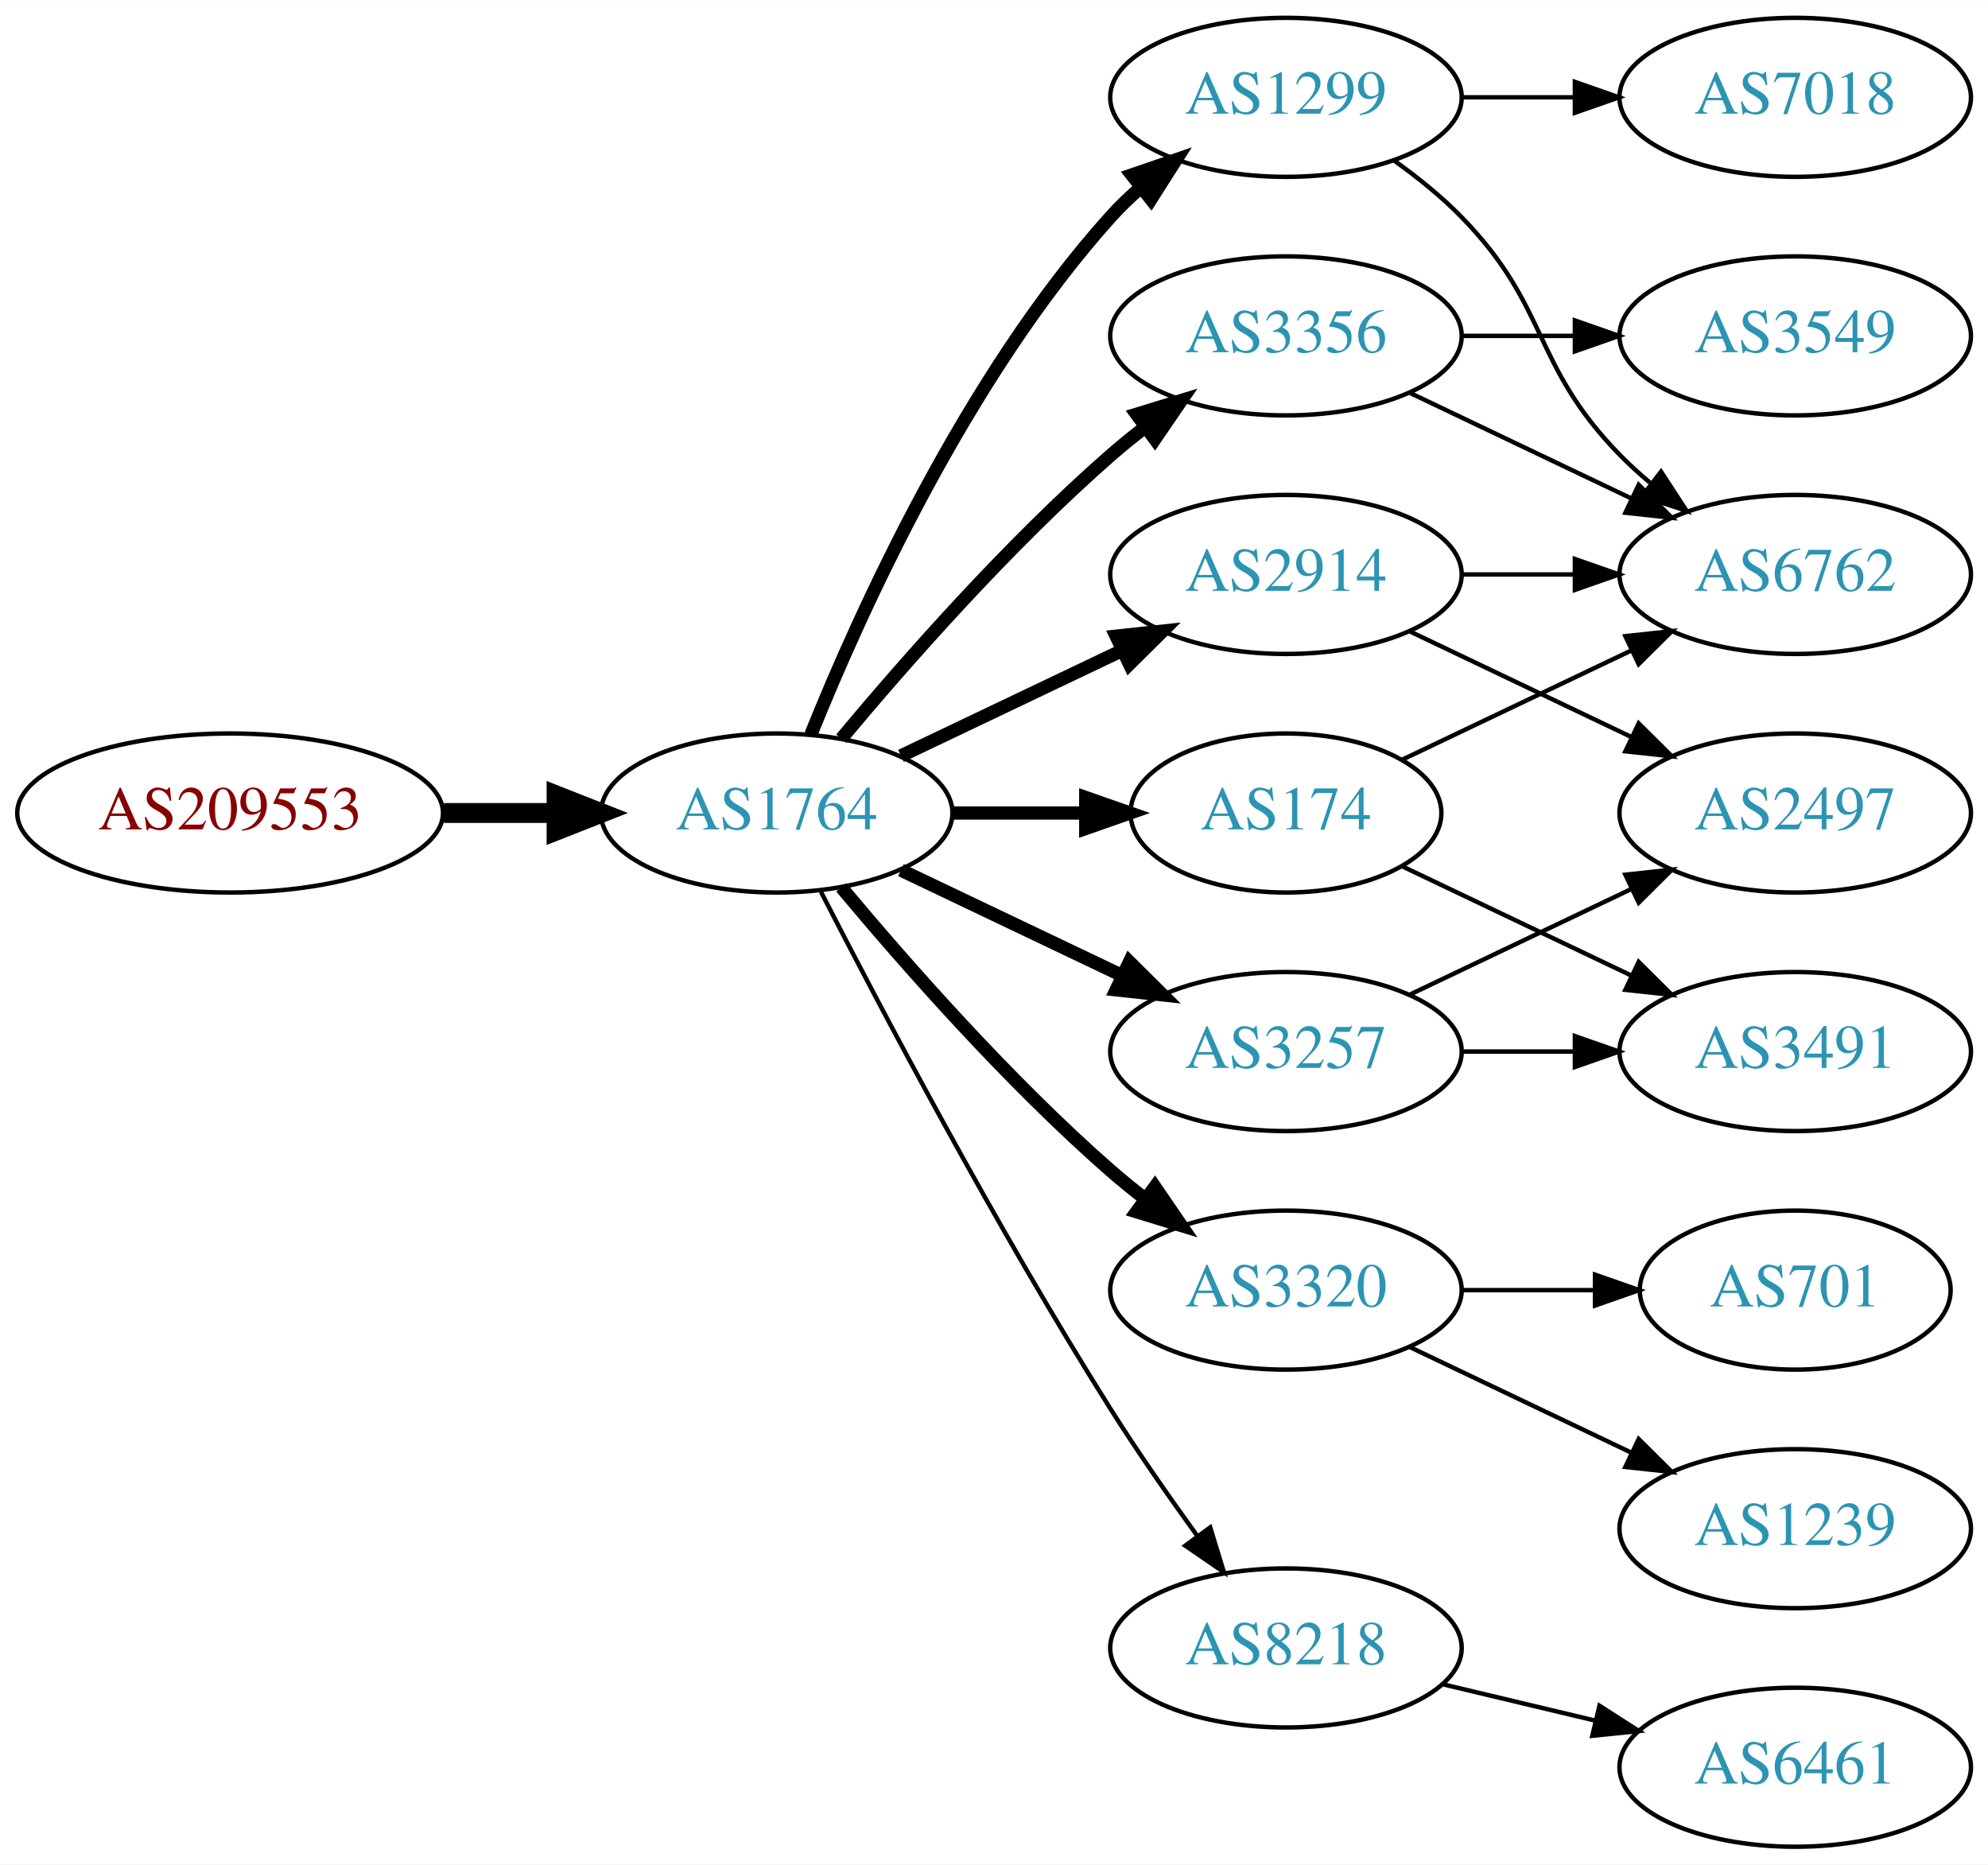
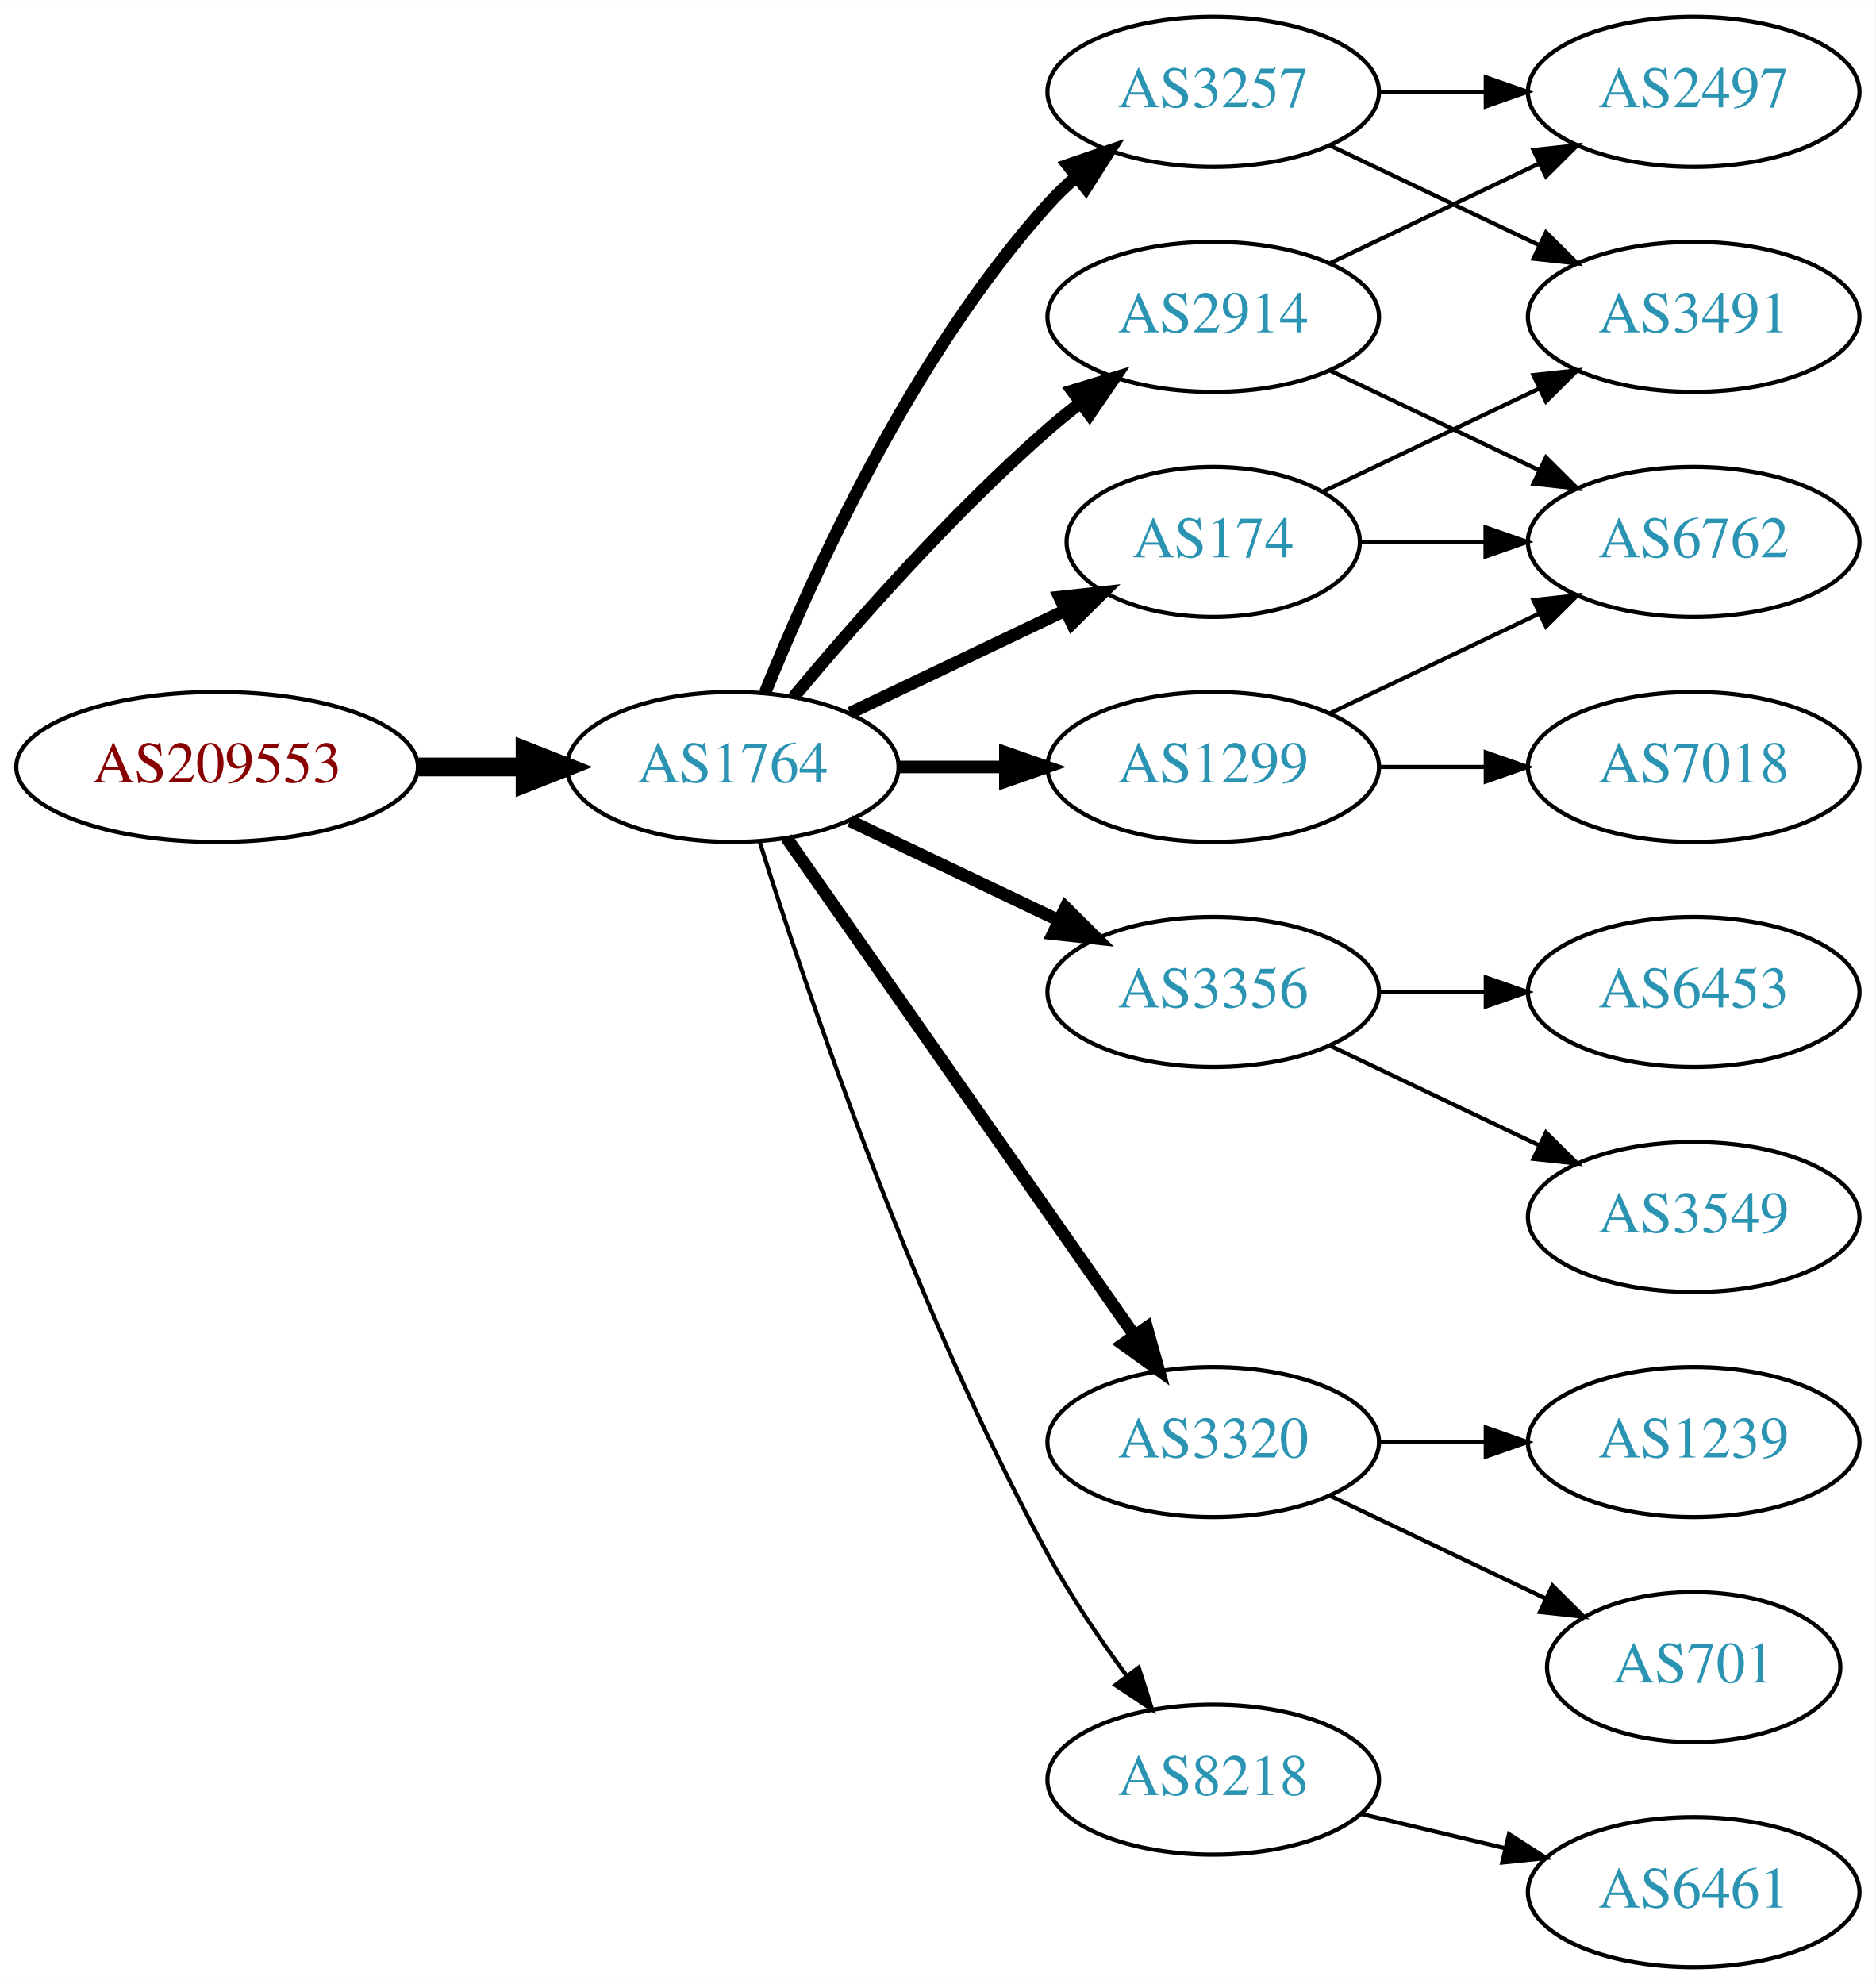
- <svg xmlns="http://www.w3.org/2000/svg" xmlns:xlink="http://www.w3.org/1999/xlink" width="450pt" height="422pt" viewBox="0.00 0.00 450.07 422.00">
-   <g id="graph0" class="graph" transform="scale(1 1) rotate(0) translate(4 418)">
-     <polygon fill="white" stroke="none" points="-4,4 -4,-418 446.07,-418 446.07,4 -4,4" />
+ <svg xmlns="http://www.w3.org/2000/svg" xmlns:xlink="http://www.w3.org/1999/xlink" width="450pt" height="476pt" viewBox="0.00 0.00 450.07 476.00">
+   <g id="graph0" class="graph" transform="scale(1 1) rotate(0) translate(4 472)">
+     <polygon fill="white" stroke="none" points="-4,4 -4,-472 446.07,-472 446.07,4 -4,4" />
    <g id="node1" class="node">
      <g id="a_node1">
        <a xlink:href="/asn/209553" xlink:title="AS209553 ~ JAGGAER Austria GmbH [AT]">
-           <ellipse fill="#ffffff" stroke="black" cx="48.096" cy="-234" rx="48.192" ry="18" />
-           <text text-anchor="middle" x="48.096" y="-230.3" font-family="Times,serif" font-size="14.00" fill="#880000">AS209553</text>
+           <ellipse fill="#ffffff" stroke="black" cx="48.096" cy="-288" rx="48.192" ry="18" />
+           <text text-anchor="middle" x="48.096" y="-284.3" font-family="Times,serif" font-size="14.00" fill="#880000">AS209553</text>
        </a>
      </g>
    </g>
    <g id="node2" class="node">
      <g id="a_node2">
        <a xlink:href="/asn/1764" xlink:title="AS1764 ~ NEXTLAYER-AS [AT]">
-           <ellipse fill="#ffffff" stroke="black" cx="171.838" cy="-234" rx="39.794" ry="18" />
-           <text text-anchor="middle" x="171.838" y="-230.3" font-family="Times,serif" font-size="14.00" fill="#2c94b3">AS1764</text>
+           <ellipse fill="#ffffff" stroke="black" cx="171.838" cy="-288" rx="39.794" ry="18" />
+           <text text-anchor="middle" x="171.838" y="-284.3" font-family="Times,serif" font-size="14.00" fill="#2c94b3">AS1764</text>
        </a>
      </g>
    </g>
    <g id="edge1" class="edge">
-       <path fill="none" stroke="black" stroke-width="4.5" d="M96.513,-234C104.867,-234 113.577,-234 121.969,-234" />
-       <polygon fill="black" stroke="black" stroke-width="4.5" points="122.004,-237.938 132.004,-234 122.004,-230.063 122.004,-237.938" />
+       <path fill="none" stroke="black" stroke-width="4.5" d="M96.513,-288C104.867,-288 113.577,-288 121.969,-288" />
+       <polygon fill="black" stroke="black" stroke-width="4.5" points="122.004,-291.938 132.004,-288 122.004,-284.063 122.004,-291.938" />
    </g>
    <g id="node3" class="node">
      <g id="a_node3">
-         <a xlink:href="/asn/3356" xlink:title="AS3356 ~ Level 3 Parent, LLC [US]">
-           <ellipse fill="#ffffff" stroke="black" cx="287.131" cy="-342" rx="39.794" ry="18" />
-           <text text-anchor="middle" x="287.131" y="-338.3" font-family="Times,serif" font-size="14.00" fill="#2c94b3">AS3356</text>
+         <a xlink:href="/asn/2914" xlink:title="AS2914 ~ NTT America, Inc. [US]">
+           <ellipse fill="#ffffff" stroke="black" cx="287.131" cy="-396" rx="39.794" ry="18" />
+           <text text-anchor="middle" x="287.131" y="-392.3" font-family="Times,serif" font-size="14.00" fill="#2c94b3">AS2914</text>
        </a>
      </g>
    </g>
    <g id="edge2" class="edge">
-       <path fill="none" stroke="black" stroke-width="3" d="M186.468,-250.817C200.751,-267.929 224.297,-294.745 247.484,-315 249.95,-317.154 252.589,-319.294 255.286,-321.372" />
-       <polygon fill="black" stroke="black" stroke-width="3" points="253.311,-324.264 263.44,-327.37 257.459,-318.625 253.311,-324.264" />
+       <path fill="none" stroke="black" stroke-width="3" d="M186.468,-304.817C200.751,-321.929 224.297,-348.745 247.484,-369 249.95,-371.154 252.589,-373.294 255.286,-375.372" />
+       <polygon fill="black" stroke="black" stroke-width="3" points="253.311,-378.264 263.44,-381.37 257.459,-372.625 253.311,-378.264" />
    </g>
    <g id="node4" class="node">
      <g id="a_node4">
-         <a xlink:href="/asn/1299" xlink:title="AS1299 ~ Telia Carrier [EU]">
-           <ellipse fill="#ffffff" stroke="black" cx="287.131" cy="-396" rx="39.794" ry="18" />
-           <text text-anchor="middle" x="287.131" y="-392.3" font-family="Times,serif" font-size="14.00" fill="#2c94b3">AS1299</text>
+         <a xlink:href="/asn/174" xlink:title="AS174 ~ Cogent Communications [US]">
+           <ellipse fill="#ffffff" stroke="black" cx="287.131" cy="-342" rx="35.194" ry="18" />
+           <text text-anchor="middle" x="287.131" y="-338.3" font-family="Times,serif" font-size="14.00" fill="#2c94b3">AS174</text>
        </a>
      </g>
    </g>
    <g id="edge3" class="edge">
-       <path fill="none" stroke="black" stroke-width="3" d="M179.586,-251.787C190.637,-279.243 214.69,-332.578 247.484,-369 249.487,-371.224 251.706,-373.363 254.038,-375.397" />
-       <polygon fill="black" stroke="black" stroke-width="3" points="252.236,-378.433 262.257,-381.873 256.569,-372.935 252.236,-378.433" />
+       <path fill="none" stroke="black" stroke-width="3" d="M199.974,-300.934C215.406,-308.29 234.892,-317.577 251.427,-325.459" />
+       <polygon fill="black" stroke="black" stroke-width="3" points="250.236,-328.768 260.769,-329.911 253.247,-322.449 250.236,-328.768" />
    </g>
    <g id="node5" class="node">
      <g id="a_node5">
-         <a xlink:href="/asn/2914" xlink:title="AS2914 ~ NTT America, Inc. [US]">
+         <a xlink:href="/asn/1299" xlink:title="AS1299 ~ Telia Carrier [EU]">
          <ellipse fill="#ffffff" stroke="black" cx="287.131" cy="-288" rx="39.794" ry="18" />
-           <text text-anchor="middle" x="287.131" y="-284.3" font-family="Times,serif" font-size="14.00" fill="#2c94b3">AS2914</text>
+           <text text-anchor="middle" x="287.131" y="-284.3" font-family="Times,serif" font-size="14.00" fill="#2c94b3">AS1299</text>
        </a>
      </g>
    </g>
    <g id="edge4" class="edge">
-       <path fill="none" stroke="black" stroke-width="3" d="M199.974,-246.934C214.968,-254.081 233.789,-263.052 250.013,-270.785" />
-       <polygon fill="black" stroke="black" stroke-width="3" points="248.683,-274.028 259.216,-275.171 251.695,-267.709 248.683,-274.028" />
+       <path fill="none" stroke="black" stroke-width="3" d="M211.51,-288C219.713,-288 228.477,-288 237.009,-288" />
+       <polygon fill="black" stroke="black" stroke-width="3" points="237.248,-291.5 247.248,-288 237.248,-284.5 237.248,-291.5" />
    </g>
    <g id="node6" class="node">
      <g id="a_node6">
-         <a xlink:href="/asn/174" xlink:title="AS174 ~ Cogent Communications [US]">
-           <ellipse fill="#ffffff" stroke="black" cx="287.131" cy="-234" rx="35.194" ry="18" />
-           <text text-anchor="middle" x="287.131" y="-230.3" font-family="Times,serif" font-size="14.00" fill="#2c94b3">AS174</text>
+         <a xlink:href="/asn/3356" xlink:title="AS3356 ~ Level 3 Parent, LLC [US]">
+           <ellipse fill="#ffffff" stroke="black" cx="287.131" cy="-234" rx="39.794" ry="18" />
+           <text text-anchor="middle" x="287.131" y="-230.3" font-family="Times,serif" font-size="14.00" fill="#2c94b3">AS3356</text>
        </a>
      </g>
    </g>
    <g id="edge5" class="edge">
-       <path fill="none" stroke="black" stroke-width="3" d="M211.51,-234C221.215,-234 231.706,-234 241.669,-234" />
-       <polygon fill="black" stroke="black" stroke-width="3" points="241.805,-237.5 251.805,-234 241.805,-230.5 241.805,-237.5" />
+       <path fill="none" stroke="black" stroke-width="3" d="M199.974,-275.066C214.968,-267.919 233.789,-258.948 250.013,-251.215" />
+       <polygon fill="black" stroke="black" stroke-width="3" points="251.695,-254.291 259.216,-246.829 248.683,-247.972 251.695,-254.291" />
    </g>
    <g id="node7" class="node">
      <g id="a_node7">
+         <a xlink:href="/asn/3257" xlink:title="AS3257 ~ GTT [DE]">
+           <ellipse fill="#ffffff" stroke="black" cx="287.131" cy="-450" rx="39.794" ry="18" />
+           <text text-anchor="middle" x="287.131" y="-446.3" font-family="Times,serif" font-size="14.00" fill="#2c94b3">AS3257</text>
+         </a>
+       </g>
+     </g>
+     <g id="edge6" class="edge">
+       <path fill="none" stroke="black" stroke-width="3" d="M179.586,-305.787C190.637,-333.243 214.69,-386.578 247.484,-423 249.487,-425.224 251.706,-427.363 254.038,-429.397" />
+       <polygon fill="black" stroke="black" stroke-width="3" points="252.236,-432.433 262.257,-435.873 256.569,-426.935 252.236,-432.433" />
+     </g>
+     <g id="node8" class="node">
+       <g id="a_node8">
        <a xlink:href="/asn/3320" xlink:title="AS3320 ~ DTAG [DE]">
          <ellipse fill="#ffffff" stroke="black" cx="287.131" cy="-126" rx="39.794" ry="18" />
          <text text-anchor="middle" x="287.131" y="-122.3" font-family="Times,serif" font-size="14.00" fill="#2c94b3">AS3320</text>
        </a>
      </g>
    </g>
-     <g id="edge6" class="edge">
-       <path fill="none" stroke="black" stroke-width="3" d="M186.468,-217.183C200.751,-200.071 224.297,-173.255 247.484,-153 249.95,-150.846 252.589,-148.706 255.286,-146.628" />
-       <polygon fill="black" stroke="black" stroke-width="3" points="257.459,-149.375 263.44,-140.63 253.311,-143.736 257.459,-149.375" />
-     </g>
-     <g id="node8" class="node">
-       <g id="a_node8">
-         <a xlink:href="/asn/3257" xlink:title="AS3257 ~ GTT [DE]">
-           <ellipse fill="#ffffff" stroke="black" cx="287.131" cy="-180" rx="39.794" ry="18" />
-           <text text-anchor="middle" x="287.131" y="-176.3" font-family="Times,serif" font-size="14.00" fill="#2c94b3">AS3257</text>
-         </a>
-       </g>
-     </g>
    <g id="edge7" class="edge">
-       <path fill="none" stroke="black" stroke-width="3" d="M199.974,-221.066C214.968,-213.919 233.789,-204.948 250.013,-197.215" />
-       <polygon fill="black" stroke="black" stroke-width="3" points="251.695,-200.291 259.216,-192.829 248.683,-193.972 251.695,-200.291" />
+       <path fill="none" stroke="black" stroke-width="3" d="M184.748,-270.969C204.67,-242.483 244.859,-185.015 268.209,-151.626" />
+       <polygon fill="black" stroke="black" stroke-width="3" points="271.176,-153.491 274.039,-143.29 265.44,-149.479 271.176,-153.491" />
    </g>
    <g id="node9" class="node">
      <g id="a_node9">
        <a xlink:href="/asn/8218" xlink:title="AS8218 ~ legacy Neotelecoms [FR]">
          <ellipse fill="#ffffff" stroke="black" cx="287.131" cy="-45" rx="39.794" ry="18" />
          <text text-anchor="middle" x="287.131" y="-41.3" font-family="Times,serif" font-size="14.00" fill="#2c94b3">AS8218</text>
        </a>
      </g>
    </g>
    <g id="edge8" class="edge">
-       <path fill="none" stroke="black" d="M181.864,-216.148C195.3,-189.945 221.75,-139.763 247.484,-99 253.547,-89.396 260.667,-79.187 267.133,-70.261" />
-       <polygon fill="black" stroke="black" points="269.984,-72.291 273.075,-62.157 264.339,-68.152 269.984,-72.291" />
+       <path fill="none" stroke="black" d="M178.259,-270.159C189.03,-235.854 214.921,-158.797 247.484,-99 252.916,-89.026 259.89,-78.731 266.416,-69.84" />
+       <polygon fill="black" stroke="black" points="269.249,-71.895 272.47,-61.802 263.658,-67.684 269.249,-71.895" />
    </g>
    <g id="node10" class="node">
      <g id="a_node10">
-         <a xlink:href="/asn/6762" xlink:title="AS6762 ~ TELECOM ITALIA SPARKLE S.p.A. [IT]">
-           <ellipse fill="#ffffff" stroke="black" cx="402.424" cy="-288" rx="39.794" ry="18" />
-           <text text-anchor="middle" x="402.424" y="-284.3" font-family="Times,serif" font-size="14.00" fill="#2c94b3">AS6762</text>
+         <a xlink:href="/asn/2497" xlink:title="AS2497 ~ Internet Initiative Japan Inc. [JP]">
+           <ellipse fill="#ffffff" stroke="black" cx="402.424" cy="-450" rx="39.794" ry="18" />
+           <text text-anchor="middle" x="402.424" y="-446.3" font-family="Times,serif" font-size="14.00" fill="#2c94b3">AS2497</text>
        </a>
      </g>
    </g>
    <g id="edge9" class="edge">
-       <path fill="none" stroke="black" d="M315.267,-329.066C330.261,-321.919 349.082,-312.948 365.306,-305.215" />
-       <polygon fill="black" stroke="black" points="366.988,-308.291 374.509,-300.829 363.976,-301.972 366.988,-308.291" />
+       <path fill="none" stroke="black" d="M315.267,-408.934C330.261,-416.081 349.082,-425.052 365.306,-432.785" />
+       <polygon fill="black" stroke="black" points="363.976,-436.028 374.509,-437.171 366.988,-429.709 363.976,-436.028" />
    </g>
    <g id="node11" class="node">
      <g id="a_node11">
+         <a xlink:href="/asn/6762" xlink:title="AS6762 ~ TELECOM ITALIA SPARKLE S.p.A. [IT]">
+           <ellipse fill="#ffffff" stroke="black" cx="402.424" cy="-342" rx="39.794" ry="18" />
+           <text text-anchor="middle" x="402.424" y="-338.3" font-family="Times,serif" font-size="14.00" fill="#2c94b3">AS6762</text>
+         </a>
+       </g>
+     </g>
+     <g id="edge10" class="edge">
+       <path fill="none" stroke="black" d="M315.267,-383.066C330.261,-375.919 349.082,-366.948 365.306,-359.215" />
+       <polygon fill="black" stroke="black" points="366.988,-362.291 374.509,-354.829 363.976,-355.972 366.988,-362.291" />
+     </g>
+     <g id="edge12" class="edge">
+       <path fill="none" stroke="black" d="M322.43,-342C331.807,-342 342.158,-342 352.192,-342" />
+       <polygon fill="black" stroke="black" points="352.481,-345.5 362.481,-342 352.481,-338.5 352.481,-345.5" />
+     </g>
+     <g id="node12" class="node">
+       <g id="a_node12">
+         <a xlink:href="/asn/3491" xlink:title="AS3491 ~ PCCW Global, Inc. [US]">
+           <ellipse fill="#ffffff" stroke="black" cx="402.424" cy="-396" rx="39.794" ry="18" />
+           <text text-anchor="middle" x="402.424" y="-392.3" font-family="Times,serif" font-size="14.00" fill="#2c94b3">AS3491</text>
+         </a>
+       </g>
+     </g>
+     <g id="edge11" class="edge">
+       <path fill="none" stroke="black" d="M313.556,-354.119C328.859,-361.413 348.582,-370.814 365.464,-378.86" />
+       <polygon fill="black" stroke="black" points="363.971,-382.026 374.504,-383.169 366.983,-375.707 363.971,-382.026" />
+     </g>
+     <g id="edge14" class="edge">
+       <path fill="none" stroke="black" d="M315.267,-300.934C330.261,-308.081 349.082,-317.052 365.306,-324.785" />
+       <polygon fill="black" stroke="black" points="363.976,-328.028 374.509,-329.171 366.988,-321.709 363.976,-328.028" />
+     </g>
+     <g id="node13" class="node">
+       <g id="a_node13">
+         <a xlink:href="/asn/7018" xlink:title="AS7018 ~ AT&amp;T Services, Inc. [US]">
+           <ellipse fill="#ffffff" stroke="black" cx="402.424" cy="-288" rx="39.794" ry="18" />
+           <text text-anchor="middle" x="402.424" y="-284.3" font-family="Times,serif" font-size="14.00" fill="#2c94b3">AS7018</text>
+         </a>
+       </g>
+     </g>
+     <g id="edge13" class="edge">
+       <path fill="none" stroke="black" d="M326.803,-288C335.006,-288 343.77,-288 352.302,-288" />
+       <polygon fill="black" stroke="black" points="352.541,-291.5 362.541,-288 352.541,-284.5 352.541,-291.5" />
+     </g>
+     <g id="node14" class="node">
+       <g id="a_node14">
        <a xlink:href="/asn/3549" xlink:title="AS3549 ~ Level 3 Parent, LLC [US]">
-           <ellipse fill="#ffffff" stroke="black" cx="402.424" cy="-342" rx="39.794" ry="18" />
-           <text text-anchor="middle" x="402.424" y="-338.3" font-family="Times,serif" font-size="14.00" fill="#2c94b3">AS3549</text>
-         </a>
-       </g>
-     </g>
-     <g id="edge10" class="edge">
-       <path fill="none" stroke="black" d="M326.803,-342C335.006,-342 343.77,-342 352.302,-342" />
-       <polygon fill="black" stroke="black" points="352.541,-345.5 362.541,-342 352.541,-338.5 352.541,-345.5" />
-     </g>
-     <g id="edge20" class="edge">
-       <path fill="none" stroke="black" d="M311.725,-381.611C316.981,-377.852 322.313,-373.563 326.777,-369 346.95,-348.383 342.605,-335.617 362.777,-315 364.87,-312.861 367.154,-310.782 369.53,-308.79" />
-       <polygon fill="black" stroke="black" points="372.049,-311.268 377.83,-302.389 367.774,-305.725 372.049,-311.268" />
+           <ellipse fill="#ffffff" stroke="black" cx="402.424" cy="-180" rx="39.794" ry="18" />
+           <text text-anchor="middle" x="402.424" y="-176.3" font-family="Times,serif" font-size="14.00" fill="#2c94b3">AS3549</text>
+         </a>
+       </g>
+     </g>
+     <g id="edge15" class="edge">
+       <path fill="none" stroke="black" d="M315.267,-221.066C330.261,-213.919 349.082,-204.948 365.306,-197.215" />
+       <polygon fill="black" stroke="black" points="366.988,-200.291 374.509,-192.829 363.976,-193.972 366.988,-200.291" />
+     </g>
+     <g id="node15" class="node">
+       <g id="a_node15">
+         <a xlink:href="/asn/6453" xlink:title="AS6453 ~ TATA COMMUNICATIONS (AMERICA) INC [US]">
+           <ellipse fill="#ffffff" stroke="black" cx="402.424" cy="-234" rx="39.794" ry="18" />
+           <text text-anchor="middle" x="402.424" y="-230.3" font-family="Times,serif" font-size="14.00" fill="#2c94b3">AS6453</text>
+         </a>
+       </g>
+     </g>
+     <g id="edge16" class="edge">
+       <path fill="none" stroke="black" d="M326.803,-234C335.006,-234 343.77,-234 352.302,-234" />
+       <polygon fill="black" stroke="black" points="352.541,-237.5 362.541,-234 352.541,-230.5 352.541,-237.5" />
+     </g>
+     <g id="edge17" class="edge">
+       <path fill="none" stroke="black" d="M326.803,-450C335.006,-450 343.77,-450 352.302,-450" />
+       <polygon fill="black" stroke="black" points="352.541,-453.5 362.541,-450 352.541,-446.5 352.541,-453.5" />
+     </g>
+     <g id="edge18" class="edge">
+       <path fill="none" stroke="black" d="M315.267,-437.066C330.261,-429.919 349.082,-420.948 365.306,-413.215" />
+       <polygon fill="black" stroke="black" points="366.988,-416.291 374.509,-408.829 363.976,-409.972 366.988,-416.291" />
+     </g>
+     <g id="node16" class="node">
+       <g id="a_node16">
+         <a xlink:href="/asn/701" xlink:title="AS701 ~ UUNET [US]">
+           <ellipse fill="#ffffff" stroke="black" cx="402.424" cy="-72" rx="35.194" ry="18" />
+           <text text-anchor="middle" x="402.424" y="-68.3" font-family="Times,serif" font-size="14.00" fill="#2c94b3">AS701</text>
+         </a>
+       </g>
+     </g>
+     <g id="edge19" class="edge">
+       <path fill="none" stroke="black" d="M315.267,-113.066C330.699,-105.71 350.185,-96.423 366.72,-88.541" />
+       <polygon fill="black" stroke="black" points="368.54,-91.551 376.062,-84.089 365.529,-85.232 368.54,-91.551" />
    </g>
    <g id="node17" class="node">
      <g id="a_node17">
-         <a xlink:href="/asn/7018" xlink:title="AS7018 ~ AT&amp;T Services, Inc. [US]">
-           <ellipse fill="#ffffff" stroke="black" cx="402.424" cy="-396" rx="39.794" ry="18" />
-           <text text-anchor="middle" x="402.424" y="-392.3" font-family="Times,serif" font-size="14.00" fill="#2c94b3">AS7018</text>
-         </a>
-       </g>
-     </g>
-     <g id="edge21" class="edge">
-       <path fill="none" stroke="black" d="M326.803,-396C335.006,-396 343.77,-396 352.302,-396" />
-       <polygon fill="black" stroke="black" points="352.541,-399.5 362.541,-396 352.541,-392.5 352.541,-399.5" />
-     </g>
-     <g id="edge12" class="edge">
-       <path fill="none" stroke="black" d="M326.803,-288C335.006,-288 343.77,-288 352.302,-288" />
-       <polygon fill="black" stroke="black" points="352.541,-291.5 362.541,-288 352.541,-284.5 352.541,-291.5" />
-     </g>
-     <g id="node12" class="node">
-       <g id="a_node12">
-         <a xlink:href="/asn/2497" xlink:title="AS2497 ~ Internet Initiative Japan Inc. [JP]">
-           <ellipse fill="#ffffff" stroke="black" cx="402.424" cy="-234" rx="39.794" ry="18" />
-           <text text-anchor="middle" x="402.424" y="-230.3" font-family="Times,serif" font-size="14.00" fill="#2c94b3">AS2497</text>
-         </a>
-       </g>
-     </g>
-     <g id="edge11" class="edge">
-       <path fill="none" stroke="black" d="M315.267,-275.066C330.261,-267.919 349.082,-258.948 365.306,-251.215" />
-       <polygon fill="black" stroke="black" points="366.988,-254.291 374.509,-246.829 363.976,-247.972 366.988,-254.291" />
-     </g>
-     <g id="edge13" class="edge">
-       <path fill="none" stroke="black" d="M313.556,-246.119C328.859,-253.413 348.582,-262.814 365.464,-270.86" />
-       <polygon fill="black" stroke="black" points="363.971,-274.026 374.504,-275.169 366.983,-267.707 363.971,-274.026" />
-     </g>
-     <g id="node13" class="node">
-       <g id="a_node13">
-         <a xlink:href="/asn/3491" xlink:title="AS3491 ~ PCCW Global, Inc. [US]">
-           <ellipse fill="#ffffff" stroke="black" cx="402.424" cy="-180" rx="39.794" ry="18" />
-           <text text-anchor="middle" x="402.424" y="-176.3" font-family="Times,serif" font-size="14.00" fill="#2c94b3">AS3491</text>
-         </a>
-       </g>
-     </g>
-     <g id="edge14" class="edge">
-       <path fill="none" stroke="black" d="M313.556,-221.881C328.859,-214.587 348.582,-205.186 365.464,-197.14" />
-       <polygon fill="black" stroke="black" points="366.983,-200.293 374.504,-192.831 363.971,-193.974 366.983,-200.293" />
-     </g>
-     <g id="node14" class="node">
-       <g id="a_node14">
-         <a xlink:href="/asn/701" xlink:title="AS701 ~ UUNET [US]">
-           <ellipse fill="#ffffff" stroke="black" cx="402.424" cy="-126" rx="35.194" ry="18" />
-           <text text-anchor="middle" x="402.424" y="-122.3" font-family="Times,serif" font-size="14.00" fill="#2c94b3">AS701</text>
-         </a>
-       </g>
-     </g>
-     <g id="edge15" class="edge">
-       <path fill="none" stroke="black" d="M326.803,-126C336.508,-126 346.999,-126 356.962,-126" />
-       <polygon fill="black" stroke="black" points="357.098,-129.5 367.098,-126 357.098,-122.5 357.098,-129.5" />
-     </g>
-     <g id="node15" class="node">
-       <g id="a_node15">
        <a xlink:href="/asn/1239" xlink:title="AS1239 ~ Sprint [US]">
-           <ellipse fill="#ffffff" stroke="black" cx="402.424" cy="-72" rx="39.794" ry="18" />
-           <text text-anchor="middle" x="402.424" y="-68.3" font-family="Times,serif" font-size="14.00" fill="#2c94b3">AS1239</text>
-         </a>
-       </g>
-     </g>
-     <g id="edge16" class="edge">
-       <path fill="none" stroke="black" d="M315.267,-113.066C330.261,-105.919 349.082,-96.948 365.306,-89.215" />
-       <polygon fill="black" stroke="black" points="366.988,-92.291 374.509,-84.829 363.976,-85.972 366.988,-92.291" />
-     </g>
-     <g id="edge17" class="edge">
-       <path fill="none" stroke="black" d="M315.267,-192.934C330.261,-200.081 349.082,-209.052 365.306,-216.785" />
-       <polygon fill="black" stroke="black" points="363.976,-220.028 374.509,-221.171 366.988,-213.709 363.976,-220.028" />
-     </g>
-     <g id="edge18" class="edge">
-       <path fill="none" stroke="black" d="M326.803,-180C335.006,-180 343.77,-180 352.302,-180" />
-       <polygon fill="black" stroke="black" points="352.541,-183.5 362.541,-180 352.541,-176.5 352.541,-183.5" />
-     </g>
-     <g id="node16" class="node">
-       <g id="a_node16">
+           <ellipse fill="#ffffff" stroke="black" cx="402.424" cy="-126" rx="39.794" ry="18" />
+           <text text-anchor="middle" x="402.424" y="-122.3" font-family="Times,serif" font-size="14.00" fill="#2c94b3">AS1239</text>
+         </a>
+       </g>
+     </g>
+     <g id="edge20" class="edge">
+       <path fill="none" stroke="black" d="M326.803,-126C335.006,-126 343.77,-126 352.302,-126" />
+       <polygon fill="black" stroke="black" points="352.541,-129.5 362.541,-126 352.541,-122.5 352.541,-129.5" />
+     </g>
+     <g id="node18" class="node">
+       <g id="a_node18">
        <a xlink:href="/asn/6461" xlink:title="AS6461 ~ Zayo Bandwidth [US]">
          <ellipse fill="#ffffff" stroke="black" cx="402.424" cy="-18" rx="39.794" ry="18" />
          <text text-anchor="middle" x="402.424" y="-14.3" font-family="Times,serif" font-size="14.00" fill="#2c94b3">AS6461</text>
        </a>
      </g>
    </g>
-     <g id="edge19" class="edge">
+     <g id="edge21" class="edge">
      <path fill="none" stroke="black" d="M322.738,-36.752C333.609,-34.162 345.764,-31.265 357.206,-28.538" />
      <polygon fill="black" stroke="black" points="358.112,-31.92 367.029,-26.197 356.49,-25.111 358.112,-31.92" />
    </g>
  </g>
</svg>
